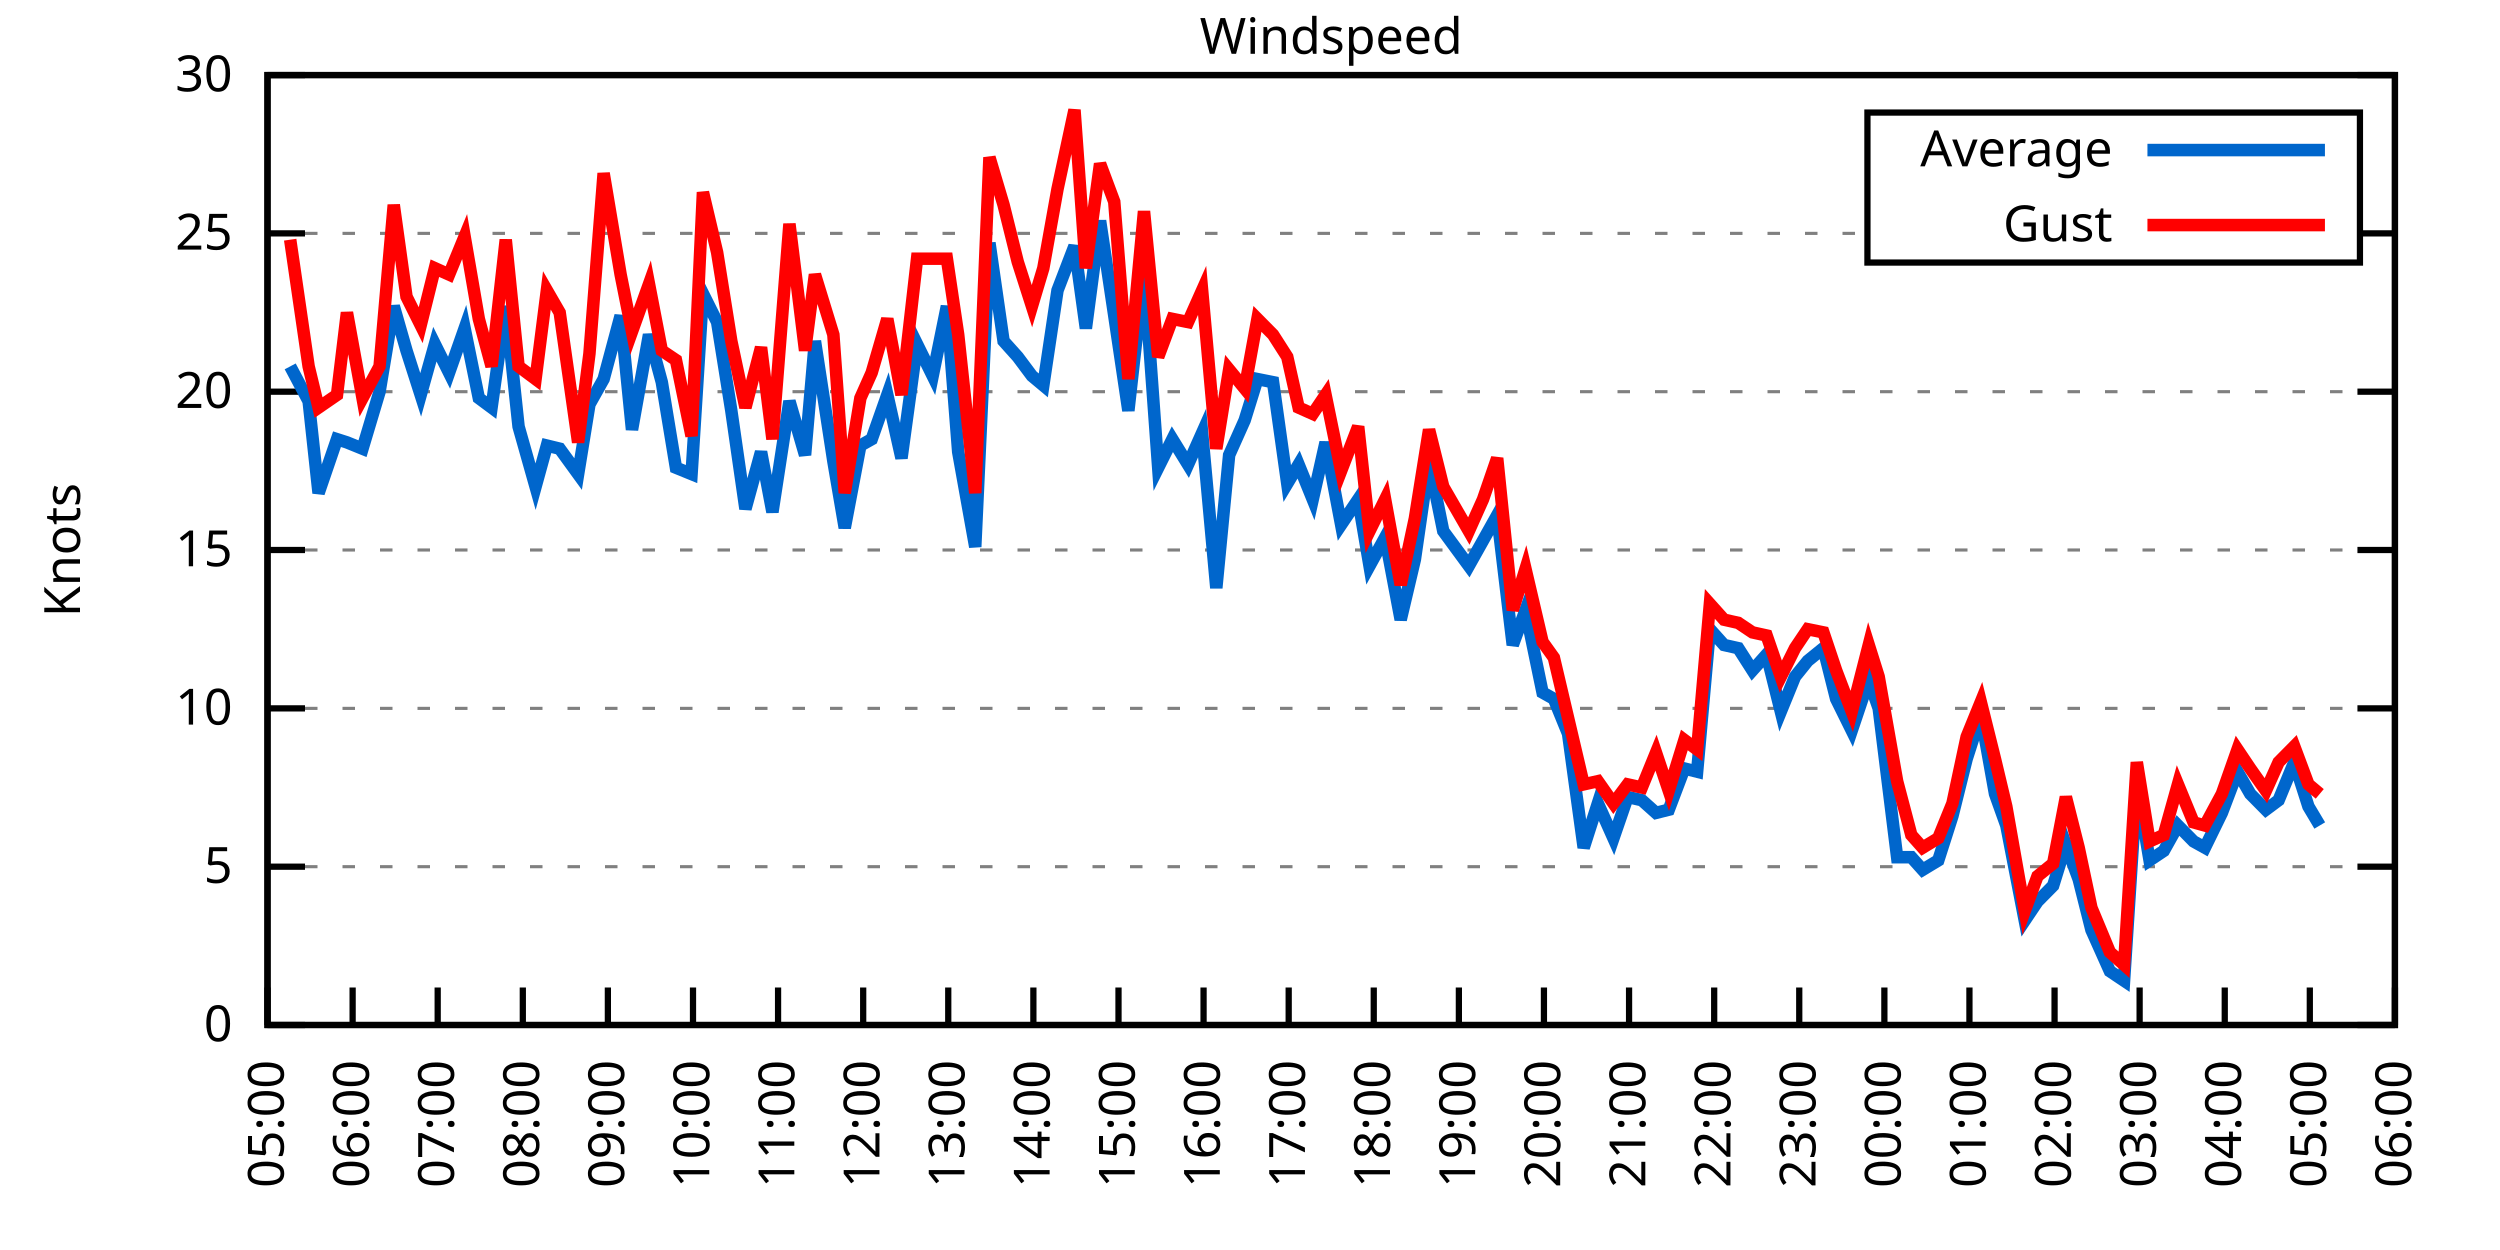
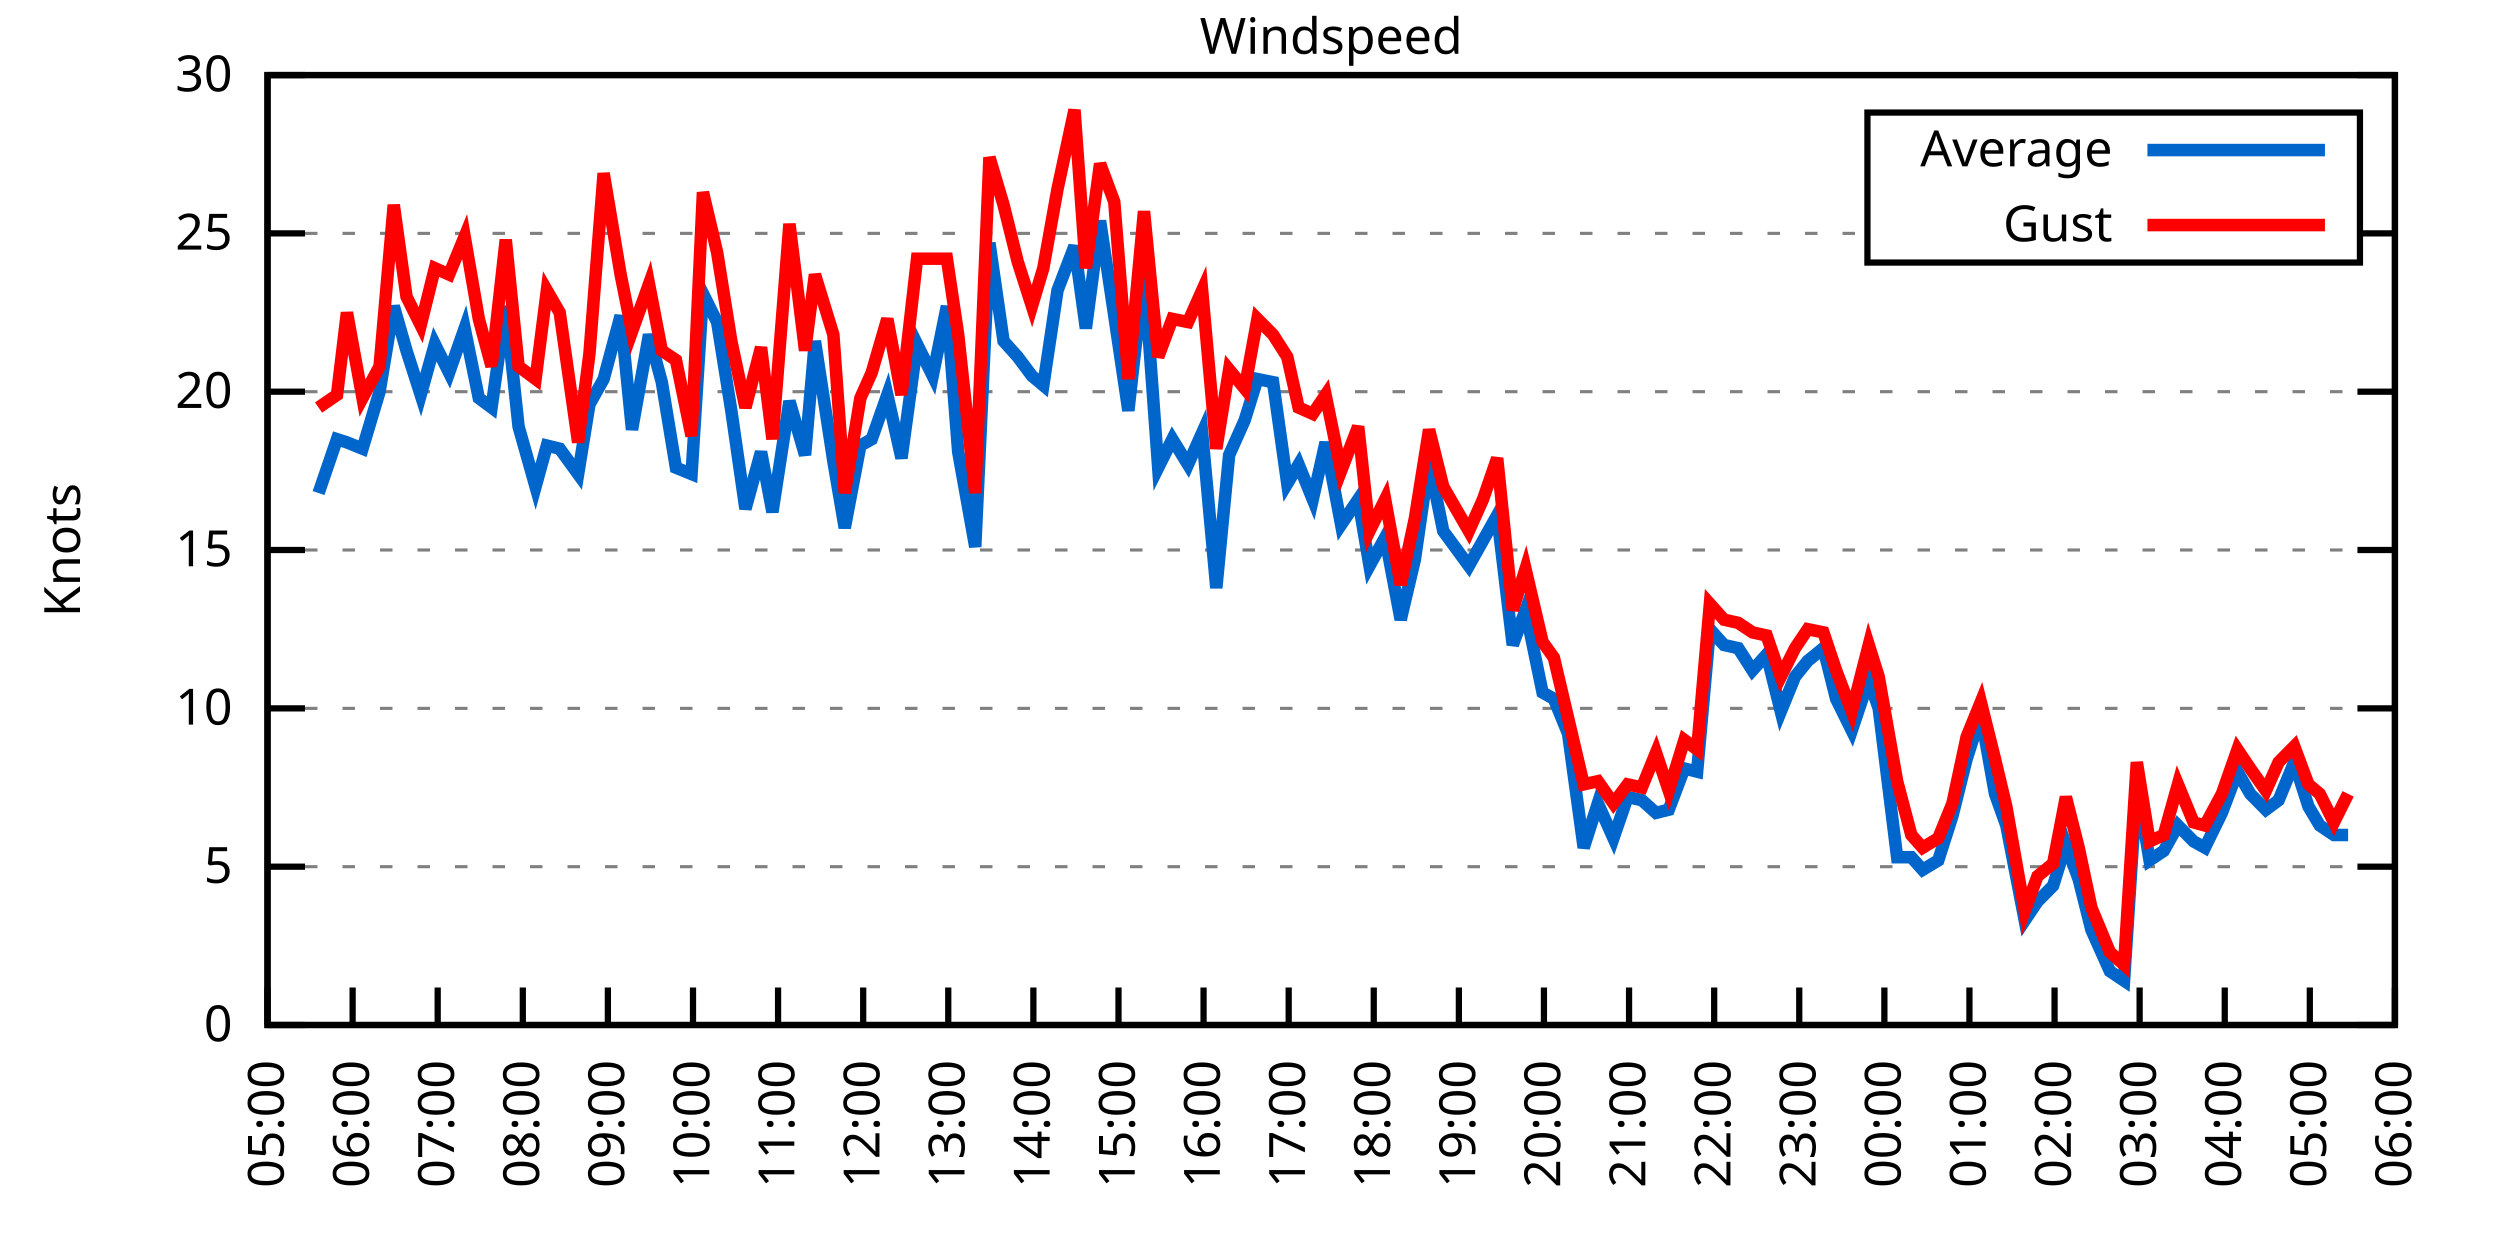
<svg xmlns="http://www.w3.org/2000/svg" xmlns:xlink="http://www.w3.org/1999/xlink" width="400" height="200" viewBox="0 0 400 200">
  <g id="gnuplot_canvas">
    <rect x="0" y="0" width="400" height="200" fill="none" />
    <defs>
      <circle id="gpDot" r="0.5" stroke-width="0.5" stroke="currentColor" />
      <path id="gpPt0" stroke-width="0.333" stroke="currentColor" d="M-1,0 h2 M0,-1 v2" />
      <path id="gpPt1" stroke-width="0.333" stroke="currentColor" d="M-1,-1 L1,1 M1,-1 L-1,1" />
      <path id="gpPt2" stroke-width="0.333" stroke="currentColor" d="M-1,0 L1,0 M0,-1 L0,1 M-1,-1 L1,1 M-1,1 L1,-1" />
      <rect id="gpPt3" stroke-width="0.333" stroke="currentColor" x="-1" y="-1" width="2" height="2" />
      <rect id="gpPt4" stroke-width="0.333" stroke="currentColor" fill="currentColor" x="-1" y="-1" width="2" height="2" />
      <circle id="gpPt5" stroke-width="0.333" stroke="currentColor" cx="0" cy="0" r="1" />
      <use xlink:href="#gpPt5" id="gpPt6" fill="currentColor" stroke="none" />
      <path id="gpPt7" stroke-width="0.333" stroke="currentColor" d="M0,-1.33 L-1.33,0.67 L1.33,0.67 z" />
      <use xlink:href="#gpPt7" id="gpPt8" fill="currentColor" stroke="none" />
      <use xlink:href="#gpPt7" id="gpPt9" stroke="currentColor" transform="rotate(180)" />
      <use xlink:href="#gpPt9" id="gpPt10" fill="currentColor" stroke="none" />
      <use xlink:href="#gpPt3" id="gpPt11" stroke="currentColor" transform="rotate(45)" />
      <use xlink:href="#gpPt11" id="gpPt12" fill="currentColor" stroke="none" />
      <path id="gpPt13" stroke-width="0.333" stroke="currentColor" d="M0,1.330 L1.265,0.411 L0.782,-1.067 L-0.782,-1.076 L-1.265,0.411 z" />
      <use xlink:href="#gpPt13" id="gpPt14" fill="currentColor" stroke="none" />
      <filter id="textbox" filterUnits="objectBoundingBox" x="0" y="0" height="1" width="1">
        <feFlood flood-color="white" flood-opacity="1" result="bgnd" />
        <feComposite in="SourceGraphic" in2="bgnd" operator="atop" />
      </filter>
      <filter id="greybox" filterUnits="objectBoundingBox" x="0" y="0" height="1" width="1">
        <feFlood flood-color="lightgrey" flood-opacity="1" result="grey" />
        <feComposite in="SourceGraphic" in2="grey" operator="atop" />
      </filter>
    </defs>
    <g fill="none" color="white" stroke="currentColor" stroke-width="1.00" stroke-linecap="butt" stroke-linejoin="miter">
</g>
    <g fill="none" color="black" stroke="currentColor" stroke-width="1.00" stroke-linecap="butt" stroke-linejoin="miter">
      <g stroke="none" shape-rendering="crispEdges">
        <polygon fill="rgb(255, 255, 255)" points="42.80,164.00 383.18,164.00 383.18,12.02 42.80,12.02 " />
      </g>
    </g>
    <g fill="none" color="black" stroke="currentColor" stroke-width="1.00" stroke-linecap="butt" stroke-linejoin="miter">
</g>
    <g fill="none" color="black" stroke="black" stroke-width="0.50" stroke-linecap="butt" stroke-linejoin="miter">
</g>
    <g fill="none" color="gray" stroke="currentColor" stroke-width="0.50" stroke-linecap="butt" stroke-linejoin="miter">
      <path stroke="gray" stroke-dasharray="2,4" class="gridline" d="M42.80,164.00 L383.19,164.00  " />
    </g>
    <g fill="none" color="gray" stroke="gray" stroke-width="1.00" stroke-linecap="butt" stroke-linejoin="miter">
</g>
    <g fill="none" color="black" stroke="currentColor" stroke-width="1.00" stroke-linecap="butt" stroke-linejoin="miter">
      <path stroke="black" d="M42.80,164.00 L48.80,164.00 M383.19,164.00 L377.19,164.00  " />
      <g transform="translate(37.20,166.60)" stroke="none" fill="black" font-family="Sans" font-size="8.00" text-anchor="end">
        <text>
          <tspan font-family="Sans"> 0</tspan>
        </text>
      </g>
    </g>
    <g fill="none" color="black" stroke="currentColor" stroke-width="1.00" stroke-linecap="butt" stroke-linejoin="miter">
</g>
    <g fill="none" color="black" stroke="black" stroke-width="0.50" stroke-linecap="butt" stroke-linejoin="miter">
</g>
    <g fill="none" color="gray" stroke="currentColor" stroke-width="0.50" stroke-linecap="butt" stroke-linejoin="miter">
      <path stroke="gray" stroke-dasharray="2,4" class="gridline" d="M42.80,138.67 L383.19,138.67  " />
    </g>
    <g fill="none" color="gray" stroke="gray" stroke-width="1.00" stroke-linecap="butt" stroke-linejoin="miter">
</g>
    <g fill="none" color="black" stroke="currentColor" stroke-width="1.00" stroke-linecap="butt" stroke-linejoin="miter">
      <path stroke="black" d="M42.80,138.67 L48.80,138.67 M383.19,138.67 L377.19,138.67  " />
      <g transform="translate(37.20,141.27)" stroke="none" fill="black" font-family="Sans" font-size="8.00" text-anchor="end">
        <text>
          <tspan font-family="Sans"> 5</tspan>
        </text>
      </g>
    </g>
    <g fill="none" color="black" stroke="currentColor" stroke-width="1.00" stroke-linecap="butt" stroke-linejoin="miter">
</g>
    <g fill="none" color="black" stroke="black" stroke-width="0.50" stroke-linecap="butt" stroke-linejoin="miter">
</g>
    <g fill="none" color="gray" stroke="currentColor" stroke-width="0.50" stroke-linecap="butt" stroke-linejoin="miter">
      <path stroke="gray" stroke-dasharray="2,4" class="gridline" d="M42.80,113.34 L383.19,113.34  " />
    </g>
    <g fill="none" color="gray" stroke="gray" stroke-width="1.00" stroke-linecap="butt" stroke-linejoin="miter">
</g>
    <g fill="none" color="black" stroke="currentColor" stroke-width="1.00" stroke-linecap="butt" stroke-linejoin="miter">
      <path stroke="black" d="M42.80,113.34 L48.80,113.34 M383.19,113.34 L377.19,113.34  " />
      <g transform="translate(37.20,115.94)" stroke="none" fill="black" font-family="Sans" font-size="8.00" text-anchor="end">
        <text>
          <tspan font-family="Sans"> 10</tspan>
        </text>
      </g>
    </g>
    <g fill="none" color="black" stroke="currentColor" stroke-width="1.00" stroke-linecap="butt" stroke-linejoin="miter">
</g>
    <g fill="none" color="black" stroke="black" stroke-width="0.50" stroke-linecap="butt" stroke-linejoin="miter">
</g>
    <g fill="none" color="gray" stroke="currentColor" stroke-width="0.50" stroke-linecap="butt" stroke-linejoin="miter">
      <path stroke="gray" stroke-dasharray="2,4" class="gridline" d="M42.80,88.00 L383.19,88.00  " />
    </g>
    <g fill="none" color="gray" stroke="gray" stroke-width="1.00" stroke-linecap="butt" stroke-linejoin="miter">
</g>
    <g fill="none" color="black" stroke="currentColor" stroke-width="1.00" stroke-linecap="butt" stroke-linejoin="miter">
      <path stroke="black" d="M42.80,88.00 L48.80,88.00 M383.19,88.00 L377.19,88.00  " />
      <g transform="translate(37.20,90.60)" stroke="none" fill="black" font-family="Sans" font-size="8.00" text-anchor="end">
        <text>
          <tspan font-family="Sans"> 15</tspan>
        </text>
      </g>
    </g>
    <g fill="none" color="black" stroke="currentColor" stroke-width="1.00" stroke-linecap="butt" stroke-linejoin="miter">
</g>
    <g fill="none" color="black" stroke="black" stroke-width="0.50" stroke-linecap="butt" stroke-linejoin="miter">
</g>
    <g fill="none" color="gray" stroke="currentColor" stroke-width="0.50" stroke-linecap="butt" stroke-linejoin="miter">
      <path stroke="gray" stroke-dasharray="2,4" class="gridline" d="M42.80,62.67 L383.19,62.67  " />
    </g>
    <g fill="none" color="gray" stroke="gray" stroke-width="1.00" stroke-linecap="butt" stroke-linejoin="miter">
</g>
    <g fill="none" color="black" stroke="currentColor" stroke-width="1.00" stroke-linecap="butt" stroke-linejoin="miter">
      <path stroke="black" d="M42.80,62.67 L48.80,62.67 M383.19,62.67 L377.19,62.67  " />
      <g transform="translate(37.20,65.27)" stroke="none" fill="black" font-family="Sans" font-size="8.00" text-anchor="end">
        <text>
          <tspan font-family="Sans"> 20</tspan>
        </text>
      </g>
    </g>
    <g fill="none" color="black" stroke="currentColor" stroke-width="1.00" stroke-linecap="butt" stroke-linejoin="miter">
</g>
    <g fill="none" color="black" stroke="black" stroke-width="0.50" stroke-linecap="butt" stroke-linejoin="miter">
</g>
    <g fill="none" color="gray" stroke="currentColor" stroke-width="0.50" stroke-linecap="butt" stroke-linejoin="miter">
      <path stroke="gray" stroke-dasharray="2,4" class="gridline" d="M42.80,37.34 L298.79,37.34 M377.59,37.34 L383.19,37.34  " />
    </g>
    <g fill="none" color="gray" stroke="gray" stroke-width="1.00" stroke-linecap="butt" stroke-linejoin="miter">
</g>
    <g fill="none" color="black" stroke="currentColor" stroke-width="1.00" stroke-linecap="butt" stroke-linejoin="miter">
      <path stroke="black" d="M42.80,37.34 L48.80,37.34 M383.19,37.34 L377.19,37.34  " />
      <g transform="translate(37.20,39.94)" stroke="none" fill="black" font-family="Sans" font-size="8.00" text-anchor="end">
        <text>
          <tspan font-family="Sans"> 25</tspan>
        </text>
      </g>
    </g>
    <g fill="none" color="black" stroke="currentColor" stroke-width="1.00" stroke-linecap="butt" stroke-linejoin="miter">
</g>
    <g fill="none" color="black" stroke="black" stroke-width="0.50" stroke-linecap="butt" stroke-linejoin="miter">
</g>
    <g fill="none" color="gray" stroke="currentColor" stroke-width="0.50" stroke-linecap="butt" stroke-linejoin="miter">
      <path stroke="gray" stroke-dasharray="2,4" class="gridline" d="M42.80,12.01 L383.19,12.01  " />
    </g>
    <g fill="none" color="gray" stroke="gray" stroke-width="1.00" stroke-linecap="butt" stroke-linejoin="miter">
</g>
    <g fill="none" color="black" stroke="currentColor" stroke-width="1.00" stroke-linecap="butt" stroke-linejoin="miter">
      <path stroke="black" d="M42.80,12.01 L48.80,12.01 M383.19,12.01 L377.19,12.01  " />
      <g transform="translate(37.20,14.61)" stroke="none" fill="black" font-family="Sans" font-size="8.00" text-anchor="end">
        <text>
          <tspan font-family="Sans"> 30</tspan>
        </text>
      </g>
    </g>
    <g fill="none" color="black" stroke="currentColor" stroke-width="1.00" stroke-linecap="butt" stroke-linejoin="miter">
      <path stroke="black" d="M42.80,164.00 L42.80,158.00  " />
      <g transform="translate(45.40,169.60) rotate(270.00)" stroke="none" fill="black" font-family="Sans" font-size="8.00" text-anchor="end">
        <text>
          <tspan font-family="Sans">05:00</tspan>
        </text>
      </g>
    </g>
    <g fill="none" color="black" stroke="currentColor" stroke-width="1.00" stroke-linecap="butt" stroke-linejoin="miter">
      <path stroke="black" d="M56.42,164.00 L56.42,158.00  " />
      <g transform="translate(59.02,169.60) rotate(270.00)" stroke="none" fill="black" font-family="Sans" font-size="8.00" text-anchor="end">
        <text>
          <tspan font-family="Sans">06:00</tspan>
        </text>
      </g>
    </g>
    <g fill="none" color="black" stroke="currentColor" stroke-width="1.00" stroke-linecap="butt" stroke-linejoin="miter">
      <path stroke="black" d="M70.03,164.00 L70.03,158.00  " />
      <g transform="translate(72.63,169.60) rotate(270.00)" stroke="none" fill="black" font-family="Sans" font-size="8.00" text-anchor="end">
        <text>
          <tspan font-family="Sans">07:00</tspan>
        </text>
      </g>
    </g>
    <g fill="none" color="black" stroke="currentColor" stroke-width="1.00" stroke-linecap="butt" stroke-linejoin="miter">
      <path stroke="black" d="M83.65,164.00 L83.65,158.00  " />
      <g transform="translate(86.25,169.60) rotate(270.00)" stroke="none" fill="black" font-family="Sans" font-size="8.00" text-anchor="end">
        <text>
          <tspan font-family="Sans">08:00</tspan>
        </text>
      </g>
    </g>
    <g fill="none" color="black" stroke="currentColor" stroke-width="1.00" stroke-linecap="butt" stroke-linejoin="miter">
      <path stroke="black" d="M97.26,164.00 L97.26,158.00  " />
      <g transform="translate(99.86,169.60) rotate(270.00)" stroke="none" fill="black" font-family="Sans" font-size="8.00" text-anchor="end">
        <text>
          <tspan font-family="Sans">09:00</tspan>
        </text>
      </g>
    </g>
    <g fill="none" color="black" stroke="currentColor" stroke-width="1.00" stroke-linecap="butt" stroke-linejoin="miter">
      <path stroke="black" d="M110.88,164.00 L110.88,158.00  " />
      <g transform="translate(113.48,169.60) rotate(270.00)" stroke="none" fill="black" font-family="Sans" font-size="8.00" text-anchor="end">
        <text>
          <tspan font-family="Sans">10:00</tspan>
        </text>
      </g>
    </g>
    <g fill="none" color="black" stroke="currentColor" stroke-width="1.00" stroke-linecap="butt" stroke-linejoin="miter">
      <path stroke="black" d="M124.49,164.00 L124.49,158.00  " />
      <g transform="translate(127.09,169.60) rotate(270.00)" stroke="none" fill="black" font-family="Sans" font-size="8.00" text-anchor="end">
        <text>
          <tspan font-family="Sans">11:00</tspan>
        </text>
      </g>
    </g>
    <g fill="none" color="black" stroke="currentColor" stroke-width="1.00" stroke-linecap="butt" stroke-linejoin="miter">
      <path stroke="black" d="M138.11,164.00 L138.11,158.00  " />
      <g transform="translate(140.71,169.60) rotate(270.00)" stroke="none" fill="black" font-family="Sans" font-size="8.00" text-anchor="end">
        <text>
          <tspan font-family="Sans">12:00</tspan>
        </text>
      </g>
    </g>
    <g fill="none" color="black" stroke="currentColor" stroke-width="1.00" stroke-linecap="butt" stroke-linejoin="miter">
      <path stroke="black" d="M151.72,164.00 L151.72,158.00  " />
      <g transform="translate(154.32,169.60) rotate(270.00)" stroke="none" fill="black" font-family="Sans" font-size="8.00" text-anchor="end">
        <text>
          <tspan font-family="Sans">13:00</tspan>
        </text>
      </g>
    </g>
    <g fill="none" color="black" stroke="currentColor" stroke-width="1.00" stroke-linecap="butt" stroke-linejoin="miter">
      <path stroke="black" d="M165.34,164.00 L165.34,158.00  " />
      <g transform="translate(167.94,169.60) rotate(270.00)" stroke="none" fill="black" font-family="Sans" font-size="8.00" text-anchor="end">
        <text>
          <tspan font-family="Sans">14:00</tspan>
        </text>
      </g>
    </g>
    <g fill="none" color="black" stroke="currentColor" stroke-width="1.00" stroke-linecap="butt" stroke-linejoin="miter">
      <path stroke="black" d="M178.96,164.00 L178.96,158.00  " />
      <g transform="translate(181.56,169.60) rotate(270.00)" stroke="none" fill="black" font-family="Sans" font-size="8.00" text-anchor="end">
        <text>
          <tspan font-family="Sans">15:00</tspan>
        </text>
      </g>
    </g>
    <g fill="none" color="black" stroke="currentColor" stroke-width="1.00" stroke-linecap="butt" stroke-linejoin="miter">
      <path stroke="black" d="M192.57,164.00 L192.57,158.00  " />
      <g transform="translate(195.17,169.60) rotate(270.00)" stroke="none" fill="black" font-family="Sans" font-size="8.00" text-anchor="end">
        <text>
          <tspan font-family="Sans">16:00</tspan>
        </text>
      </g>
    </g>
    <g fill="none" color="black" stroke="currentColor" stroke-width="1.00" stroke-linecap="butt" stroke-linejoin="miter">
      <path stroke="black" d="M206.19,164.00 L206.19,158.00  " />
      <g transform="translate(208.79,169.60) rotate(270.00)" stroke="none" fill="black" font-family="Sans" font-size="8.00" text-anchor="end">
        <text>
          <tspan font-family="Sans">17:00</tspan>
        </text>
      </g>
    </g>
    <g fill="none" color="black" stroke="currentColor" stroke-width="1.00" stroke-linecap="butt" stroke-linejoin="miter">
      <path stroke="black" d="M219.80,164.00 L219.80,158.00  " />
      <g transform="translate(222.40,169.60) rotate(270.00)" stroke="none" fill="black" font-family="Sans" font-size="8.00" text-anchor="end">
        <text>
          <tspan font-family="Sans">18:00</tspan>
        </text>
      </g>
    </g>
    <g fill="none" color="black" stroke="currentColor" stroke-width="1.00" stroke-linecap="butt" stroke-linejoin="miter">
      <path stroke="black" d="M233.42,164.00 L233.42,158.00  " />
      <g transform="translate(236.02,169.60) rotate(270.00)" stroke="none" fill="black" font-family="Sans" font-size="8.00" text-anchor="end">
        <text>
          <tspan font-family="Sans">19:00</tspan>
        </text>
      </g>
    </g>
    <g fill="none" color="black" stroke="currentColor" stroke-width="1.00" stroke-linecap="butt" stroke-linejoin="miter">
      <path stroke="black" d="M247.03,164.00 L247.03,158.00  " />
      <g transform="translate(249.63,169.60) rotate(270.00)" stroke="none" fill="black" font-family="Sans" font-size="8.00" text-anchor="end">
        <text>
          <tspan font-family="Sans">20:00</tspan>
        </text>
      </g>
    </g>
    <g fill="none" color="black" stroke="currentColor" stroke-width="1.00" stroke-linecap="butt" stroke-linejoin="miter">
      <path stroke="black" d="M260.65,164.00 L260.65,158.00  " />
      <g transform="translate(263.25,169.60) rotate(270.00)" stroke="none" fill="black" font-family="Sans" font-size="8.00" text-anchor="end">
        <text>
          <tspan font-family="Sans">21:00</tspan>
        </text>
      </g>
    </g>
    <g fill="none" color="black" stroke="currentColor" stroke-width="1.00" stroke-linecap="butt" stroke-linejoin="miter">
      <path stroke="black" d="M274.27,164.00 L274.27,158.00  " />
      <g transform="translate(276.87,169.60) rotate(270.00)" stroke="none" fill="black" font-family="Sans" font-size="8.00" text-anchor="end">
        <text>
          <tspan font-family="Sans">22:00</tspan>
        </text>
      </g>
    </g>
    <g fill="none" color="black" stroke="currentColor" stroke-width="1.00" stroke-linecap="butt" stroke-linejoin="miter">
      <path stroke="black" d="M287.88,164.00 L287.88,158.00  " />
      <g transform="translate(290.48,169.60) rotate(270.00)" stroke="none" fill="black" font-family="Sans" font-size="8.00" text-anchor="end">
        <text>
          <tspan font-family="Sans">23:00</tspan>
        </text>
      </g>
    </g>
    <g fill="none" color="black" stroke="currentColor" stroke-width="1.00" stroke-linecap="butt" stroke-linejoin="miter">
      <path stroke="black" d="M301.50,164.00 L301.50,158.00  " />
      <g transform="translate(304.10,169.60) rotate(270.00)" stroke="none" fill="black" font-family="Sans" font-size="8.00" text-anchor="end">
        <text>
          <tspan font-family="Sans">00:00</tspan>
        </text>
      </g>
    </g>
    <g fill="none" color="black" stroke="currentColor" stroke-width="1.00" stroke-linecap="butt" stroke-linejoin="miter">
      <path stroke="black" d="M315.11,164.00 L315.11,158.00  " />
      <g transform="translate(317.71,169.60) rotate(270.00)" stroke="none" fill="black" font-family="Sans" font-size="8.00" text-anchor="end">
        <text>
          <tspan font-family="Sans">01:00</tspan>
        </text>
      </g>
    </g>
    <g fill="none" color="black" stroke="currentColor" stroke-width="1.00" stroke-linecap="butt" stroke-linejoin="miter">
      <path stroke="black" d="M328.73,164.00 L328.73,158.00  " />
      <g transform="translate(331.33,169.60) rotate(270.00)" stroke="none" fill="black" font-family="Sans" font-size="8.00" text-anchor="end">
        <text>
          <tspan font-family="Sans">02:00</tspan>
        </text>
      </g>
    </g>
    <g fill="none" color="black" stroke="currentColor" stroke-width="1.00" stroke-linecap="butt" stroke-linejoin="miter">
      <path stroke="black" d="M342.34,164.00 L342.34,158.00  " />
      <g transform="translate(344.94,169.60) rotate(270.00)" stroke="none" fill="black" font-family="Sans" font-size="8.00" text-anchor="end">
        <text>
          <tspan font-family="Sans">03:00</tspan>
        </text>
      </g>
    </g>
    <g fill="none" color="black" stroke="currentColor" stroke-width="1.00" stroke-linecap="butt" stroke-linejoin="miter">
      <path stroke="black" d="M355.96,164.00 L355.96,158.00  " />
      <g transform="translate(358.56,169.60) rotate(270.00)" stroke="none" fill="black" font-family="Sans" font-size="8.00" text-anchor="end">
        <text>
          <tspan font-family="Sans">04:00</tspan>
        </text>
      </g>
    </g>
    <g fill="none" color="black" stroke="currentColor" stroke-width="1.00" stroke-linecap="butt" stroke-linejoin="miter">
      <path stroke="black" d="M369.57,164.00 L369.57,158.00  " />
      <g transform="translate(372.17,169.60) rotate(270.00)" stroke="none" fill="black" font-family="Sans" font-size="8.00" text-anchor="end">
        <text>
          <tspan font-family="Sans">05:00</tspan>
        </text>
      </g>
    </g>
    <g fill="none" color="black" stroke="currentColor" stroke-width="1.00" stroke-linecap="butt" stroke-linejoin="miter">
      <path stroke="black" d="M383.19,164.00 L383.19,158.00  " />
      <g transform="translate(385.79,169.60) rotate(270.00)" stroke="none" fill="black" font-family="Sans" font-size="8.00" text-anchor="end">
        <text>
          <tspan font-family="Sans">06:00</tspan>
        </text>
      </g>
    </g>
    <g fill="none" color="black" stroke="currentColor" stroke-width="1.00" stroke-linecap="butt" stroke-linejoin="miter">
</g>
    <g fill="none" color="black" stroke="currentColor" stroke-width="1.00" stroke-linecap="butt" stroke-linejoin="miter">
      <path stroke="black" d="M42.80,12.01 L42.80,164.00 L383.19,164.00 L383.19,12.01 L42.80,12.01 Z  " />
    </g>
    <g fill="none" color="black" stroke="currentColor" stroke-width="1.00" stroke-linecap="butt" stroke-linejoin="miter">
</g>
    <g fill="none" color="black" stroke="currentColor" stroke-width="1.00" stroke-linecap="butt" stroke-linejoin="miter">
      <path stroke="black" d="M298.79,42.01 L298.79,18.01 L377.59,18.01 L377.59,42.01 L298.79,42.01 Z  " />
    </g>
    <g id="Windspeed_plot_1">
      <g fill="none" color="white" stroke="black" stroke-width="2.00" stroke-linecap="butt" stroke-linejoin="miter">
</g>
      <g fill="none" color="black" stroke="currentColor" stroke-width="2.00" stroke-linecap="butt" stroke-linejoin="miter">
        <g transform="translate(337.99,26.61)" stroke="none" fill="black" font-family="Sans" font-size="8.00" text-anchor="end">
          <text>
            <tspan font-family="Sans">Average</tspan>
          </text>
        </g>
      </g>
      <g fill="none" color="black" stroke="currentColor" stroke-width="2.00" stroke-linecap="butt" stroke-linejoin="miter">
-         <path stroke="rgb(  0, 102, 204)" d="M343.59,24.01 L371.99,24.01 M46.43,58.62 L49.38,64.19 L50.97,78.89 L53.92,70.27 L55.51,70.78 L58.00,71.79   L60.73,62.67 L63.00,48.99 L65.04,56.09 L67.31,63.18 L69.58,55.07 L71.85,59.63 L74.34,52.54 L76.61,63.69   L78.65,65.21 L80.92,48.99 L82.97,68.25 L85.69,77.87 L87.50,71.29 L89.55,71.79 L92.50,75.85 L94.31,64.70   L96.58,60.65 L99.30,50.51 L101.12,68.75 L103.84,53.55 L105.89,61.15 L108.15,74.83 L110.65,75.85 L112.47,46.97   L114.74,51.53 L117.01,65.71 L119.27,81.42 L121.77,72.30 L123.59,81.93 L126.31,64.19 L128.81,72.81 L130.39,54.57   L133.34,73.82 L135.16,84.46 L137.66,71.29 L139.47,70.27 L141.97,63.18 L144.24,73.31 L146.73,55.07 L149.23,60.14   L151.50,48.99 L153.31,72.30 L156.04,87.50 L158.31,38.86 L160.57,54.57 L162.84,57.10 L165.11,60.14 L166.93,61.66   L169.20,46.46 L171.92,39.37 L173.74,52.54 L176.01,35.32 L178.28,50.51 L180.54,65.71 L183.04,43.42 L185.31,74.83   L187.58,70.27 L190.08,74.33 L192.34,69.26 L194.61,94.08 L196.66,72.81 L199.15,67.23 L201.19,60.65 L203.69,61.15   L205.96,77.37 L207.78,74.33 L210.04,79.90 L212.09,70.78 L214.58,83.95 L217.31,79.90 L219.12,90.54 L221.62,85.98   L224.11,99.15 L226.38,89.52 L228.65,73.82 L230.92,84.97 L235.01,90.54 L237.28,86.49 L239.55,82.43 L242.04,103.20   L244.08,97.63 L246.81,110.80 L248.62,111.82 L250.89,117.39 L253.39,135.63 L255.66,128.54 L258.15,134.11 L260.42,127.52   L262.69,128.03 L264.96,130.06 L267.00,129.55 L269.50,122.96 L271.54,123.47 L273.58,100.67 L275.85,103.20 L278.12,103.71   L280.39,107.26 L282.66,104.72 L284.93,113.84 L287.20,108.27 L289.24,105.74 L291.74,103.71 L293.78,111.82 L296.28,116.88   L299.00,108.78 L300.59,113.34 L303.54,137.15 L305.81,137.15 L307.62,139.17 L310.12,137.66 L312.39,130.56 L314.66,121.44   L316.93,114.35 L319.20,127.02 L321.01,132.08 L323.96,147.28 L326.00,144.24 L328.50,141.71 L330.54,135.12 L332.59,140.69   L334.63,148.80 L337.58,155.39 L339.85,156.91 L341.89,125.50 L343.93,137.66 L346.20,136.14 L348.47,132.08 L350.97,134.62   L352.78,135.63 L355.50,130.06 L358.00,123.47 L360.04,127.02 L362.54,129.55 L364.58,128.03 L367.08,121.95 L369.35,129.04   L371.16,132.08  " />
+         <path stroke="rgb(  0, 102, 204)" d="M343.59,24.01 L371.99,24.01 M50.97,78.89 L53.92,70.27 L55.51,70.78 L58.00,71.79 L60.73,62.67 L63.00,48.99   L65.04,56.09 L67.31,63.18 L69.58,55.07 L71.85,59.63 L74.34,52.54 L76.61,63.69 L78.65,65.21 L80.92,48.99   L82.97,68.25 L85.69,77.87 L87.50,71.29 L89.55,71.79 L92.50,75.85 L94.31,64.70 L96.58,60.65 L99.30,50.51   L101.12,68.75 L103.84,53.55 L105.89,61.15 L108.15,74.83 L110.65,75.85 L112.47,46.97 L114.74,51.53 L117.01,65.71   L119.27,81.42 L121.77,72.30 L123.59,81.93 L126.31,64.19 L128.81,72.81 L130.39,54.57 L133.34,73.82 L135.16,84.46   L137.66,71.29 L139.47,70.27 L141.97,63.18 L144.24,73.31 L146.73,55.07 L149.23,60.14 L151.50,48.99 L153.31,72.30   L156.04,87.50 L158.31,38.86 L160.57,54.57 L162.84,57.10 L165.11,60.14 L166.93,61.66 L169.20,46.46 L171.92,39.37   L173.74,52.54 L176.01,35.32 L178.28,50.51 L180.54,65.71 L183.04,43.42 L185.31,74.83 L187.58,70.27 L190.08,74.33   L192.34,69.26 L194.61,94.08 L196.66,72.81 L199.15,67.23 L201.19,60.65 L203.69,61.15 L205.96,77.37 L207.78,74.33   L210.04,79.90 L212.09,70.78 L214.58,83.95 L217.31,79.90 L219.12,90.54 L221.62,85.98 L224.11,99.15 L226.38,89.52   L228.65,73.82 L230.92,84.97 L235.01,90.54 L237.28,86.49 L239.55,82.43 L242.04,103.20 L244.08,97.63 L246.81,110.80   L248.62,111.82 L250.89,117.39 L253.39,135.63 L255.66,128.54 L258.15,134.11 L260.42,127.52 L262.69,128.03 L264.96,130.06   L267.00,129.55 L269.50,122.96 L271.54,123.47 L273.58,100.67 L275.85,103.20 L278.12,103.71 L280.39,107.26 L282.66,104.72   L284.93,113.84 L287.20,108.27 L289.24,105.74 L291.74,103.71 L293.78,111.82 L296.28,116.88 L299.00,108.78 L300.59,113.34   L303.54,137.15 L305.81,137.15 L307.62,139.17 L310.12,137.66 L312.39,130.56 L314.66,121.44 L316.93,114.35 L319.20,127.02   L321.01,132.08 L323.96,147.28 L326.00,144.24 L328.50,141.71 L330.54,135.12 L332.59,140.69 L334.63,148.80 L337.58,155.39   L339.85,156.91 L341.89,125.50 L343.93,137.66 L346.20,136.14 L348.47,132.08 L350.97,134.62 L352.78,135.63 L355.50,130.06   L358.00,123.47 L360.04,127.02 L362.54,129.55 L364.58,128.03 L367.08,121.95 L369.35,129.04 L371.16,132.08 L373.43,133.60   L375.70,133.60  " />
      </g>
    </g>
    <g id="Windspeed_plot_2">
      <g fill="none" color="black" stroke="currentColor" stroke-width="2.00" stroke-linecap="butt" stroke-linejoin="miter">
        <g transform="translate(337.99,38.61)" stroke="none" fill="black" font-family="Sans" font-size="8.00" text-anchor="end">
          <text>
            <tspan font-family="Sans">Gust</tspan>
          </text>
        </g>
      </g>
      <g fill="none" color="black" stroke="currentColor" stroke-width="2.00" stroke-linecap="butt" stroke-linejoin="miter">
-         <path stroke="rgb(255,   0,   0)" d="M343.59,36.01 L371.99,36.01 M46.43,38.35 L49.38,58.62 L50.97,65.21 L53.92,63.18 L55.51,50.01 L58.00,63.69   L60.73,58.62 L63.00,32.78 L65.04,47.47 L67.31,52.03 L69.58,42.91 L71.85,43.93 L74.34,37.85 L76.61,51.02   L78.65,58.62 L80.92,38.35 L82.97,58.62 L85.69,60.65 L87.50,46.46 L89.55,50.01 L92.50,70.78 L94.31,56.59   L96.58,27.72 L99.30,43.93 L101.12,53.05 L103.84,45.45 L105.89,56.09 L108.15,57.61 L110.65,69.77 L112.47,30.76   L114.74,40.38 L117.01,54.57 L119.27,65.21 L121.77,55.58 L123.59,70.27 L126.31,35.82 L128.81,56.09 L130.39,43.93   L133.34,53.55 L135.16,78.89 L137.66,63.69 L139.47,59.63 L141.97,51.02 L144.24,63.18 L146.73,41.39 L149.23,41.39   L151.50,41.39 L153.31,53.55 L156.04,78.89 L158.31,25.18 L160.57,32.78 L162.84,41.90 L165.11,48.99 L166.93,42.91   L169.20,30.25 L171.92,17.58 L173.74,42.91 L176.01,26.20 L178.28,32.28 L180.54,60.65 L183.04,33.80 L185.31,57.10   L187.58,51.02 L190.08,51.53 L192.34,46.46 L194.61,71.79 L196.66,59.13 L199.15,62.17 L201.19,51.02 L203.69,53.55   L205.96,57.10 L207.78,65.21 L210.04,66.22 L212.09,63.18 L214.58,75.34 L217.31,68.25 L219.12,84.97 L221.62,79.90   L224.11,93.58 L226.38,82.94 L228.65,68.75 L230.92,77.87 L235.01,84.97 L237.28,79.90 L239.55,73.31 L242.04,97.63   L244.08,91.04 L246.81,102.70 L248.62,105.23 L250.89,114.86 L253.39,125.50 L255.66,124.99 L258.15,128.54 L260.42,125.50   L262.69,126.00 L264.96,120.43 L267.00,126.51 L269.50,118.40 L271.54,119.92 L273.58,96.62 L275.85,99.15 L278.12,99.66   L280.39,101.18 L282.66,101.68 L284.93,108.27 L287.20,103.71 L289.24,100.67 L291.74,101.18 L293.78,107.26 L296.28,113.84   L299.00,103.20 L300.59,108.27 L303.54,124.99 L305.81,133.60 L307.62,135.63 L310.12,134.11 L312.39,128.54 L314.66,117.90   L316.93,112.32 L319.20,121.44 L321.01,129.04 L323.96,145.76 L326.00,140.19 L328.50,138.16 L330.54,127.52 L332.59,135.63   L334.63,145.25 L337.58,152.35 L339.85,154.37 L341.89,121.95 L343.93,134.62 L346.20,133.60 L348.47,125.50 L350.97,131.58   L352.78,132.08 L355.50,127.02 L358.00,119.92 L360.04,122.96 L362.54,126.51 L364.58,121.95 L367.08,119.42 L369.35,125.50   L371.16,127.02  " />
+         <path stroke="rgb(255,   0,   0)" d="M343.59,36.01 L371.99,36.01 M50.97,65.21 L53.92,63.18 L55.51,50.01 L58.00,63.69 L60.73,58.62 L63.00,32.78   L65.04,47.47 L67.31,52.03 L69.58,42.91 L71.85,43.93 L74.34,37.85 L76.61,51.02 L78.65,58.62 L80.92,38.35   L82.97,58.62 L85.69,60.65 L87.50,46.46 L89.55,50.01 L92.50,70.78 L94.31,56.59 L96.58,27.72 L99.30,43.93   L101.12,53.05 L103.84,45.45 L105.89,56.09 L108.15,57.61 L110.65,69.77 L112.47,30.76 L114.74,40.38 L117.01,54.57   L119.27,65.21 L121.77,55.58 L123.59,70.27 L126.31,35.82 L128.81,56.09 L130.39,43.93 L133.34,53.55 L135.16,78.89   L137.66,63.69 L139.47,59.63 L141.97,51.02 L144.24,63.18 L146.73,41.39 L149.23,41.39 L151.50,41.39 L153.31,53.55   L156.04,78.89 L158.31,25.18 L160.57,32.78 L162.84,41.90 L165.11,48.99 L166.93,42.91 L169.20,30.25 L171.92,17.58   L173.74,42.91 L176.01,26.20 L178.28,32.28 L180.54,60.65 L183.04,33.80 L185.31,57.10 L187.58,51.02 L190.08,51.53   L192.34,46.46 L194.61,71.79 L196.66,59.13 L199.15,62.17 L201.19,51.02 L203.69,53.55 L205.96,57.10 L207.78,65.21   L210.04,66.22 L212.09,63.18 L214.58,75.34 L217.31,68.25 L219.12,84.97 L221.62,79.90 L224.11,93.58 L226.38,82.94   L228.65,68.75 L230.92,77.87 L235.01,84.97 L237.28,79.90 L239.55,73.31 L242.04,97.63 L244.08,91.04 L246.81,102.70   L248.62,105.23 L250.89,114.86 L253.39,125.50 L255.66,124.99 L258.15,128.54 L260.42,125.50 L262.69,126.00 L264.96,120.43   L267.00,126.51 L269.50,118.40 L271.54,119.92 L273.58,96.62 L275.85,99.15 L278.12,99.66 L280.39,101.18 L282.66,101.68   L284.93,108.27 L287.20,103.71 L289.24,100.67 L291.74,101.18 L293.78,107.26 L296.28,113.84 L299.00,103.20 L300.59,108.27   L303.54,124.99 L305.81,133.60 L307.62,135.63 L310.12,134.11 L312.39,128.54 L314.66,117.90 L316.93,112.32 L319.20,121.44   L321.01,129.04 L323.96,145.76 L326.00,140.19 L328.50,138.16 L330.54,127.52 L332.59,135.63 L334.63,145.25 L337.58,152.35   L339.85,154.37 L341.89,121.95 L343.93,134.62 L346.20,133.60 L348.47,125.50 L350.97,131.58 L352.78,132.08 L355.50,127.02   L358.00,119.92 L360.04,122.96 L362.54,126.51 L364.58,121.95 L367.08,119.42 L369.35,125.50 L371.16,127.02 L373.43,131.58   L375.70,127.02  " />
      </g>
    </g>
    <g fill="none" color="black" stroke="currentColor" stroke-width="2.00" stroke-linecap="butt" stroke-linejoin="miter">
</g>
    <g fill="none" color="black" stroke="black" stroke-width="1.00" stroke-linecap="butt" stroke-linejoin="miter">
</g>
    <g fill="none" color="black" stroke="currentColor" stroke-width="1.00" stroke-linecap="butt" stroke-linejoin="miter">
      <path stroke="black" d="M42.80,12.01 L42.80,164.00 L383.19,164.00 L383.19,12.01 L42.80,12.01 Z  " />
      <g transform="translate(12.80,88.01) rotate(270.00)" stroke="none" fill="black" font-family="Sans" font-size="8.00" text-anchor="middle">
        <text>
          <tspan font-family="Sans">Knots</tspan>
        </text>
      </g>
    </g>
    <g fill="none" color="black" stroke="currentColor" stroke-width="1.00" stroke-linecap="butt" stroke-linejoin="miter">
</g>
    <g fill="none" color="black" stroke="currentColor" stroke-width="1.00" stroke-linecap="butt" stroke-linejoin="miter">
      <g transform="translate(212.99,8.61)" stroke="none" fill="black" font-family="Sans" font-size="8.00" text-anchor="middle">
        <text>
          <tspan font-family="Sans">Windspeed</tspan>
        </text>
      </g>
    </g>
    <g fill="none" color="black" stroke="currentColor" stroke-width="1.00" stroke-linecap="butt" stroke-linejoin="miter">
</g>
  </g>
</svg>
